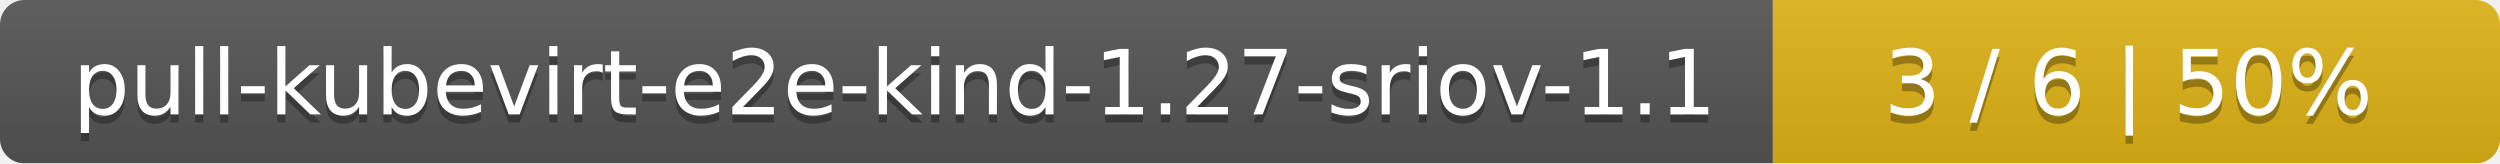
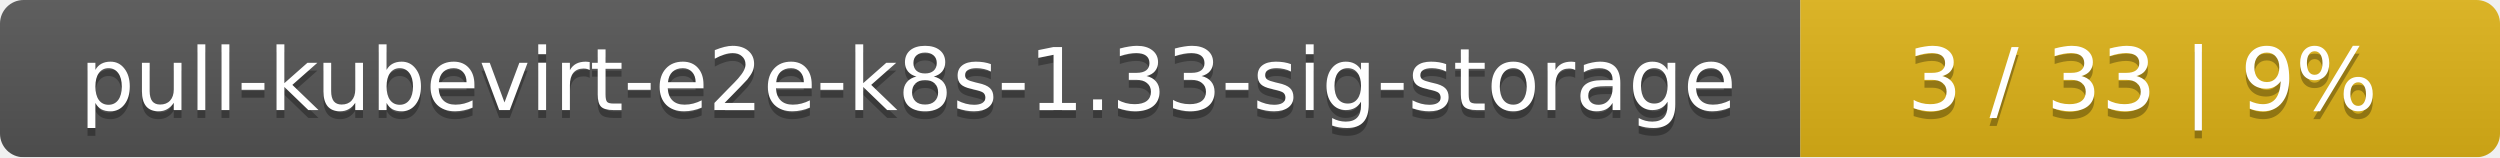
- <svg xmlns="http://www.w3.org/2000/svg" width="306" height="20">
+ <svg xmlns="http://www.w3.org/2000/svg" width="318" height="20">
  <linearGradient id="smooth" x2="0" y2="100%">
    <stop offset="0" stop-color="#bbb" stop-opacity=".1" />
    <stop offset="1" stop-opacity=".1" />
  </linearGradient>
  <mask id="round">
-     <rect width="306" height="20" rx="3" fill="#fff" />
+     <rect width="318" height="20" rx="3" fill="#fff" />
  </mask>
  <g mask="url(#round)">
-     <rect width="217" height="20" fill="#555" />
-     <rect x="217" width="89" height="20" fill="#dfb317" />
-     <rect width="306" height="20" fill="url(#smooth)" />
+     <rect width="229" height="20" fill="#555" />
+     <rect x="229" width="89" height="20" fill="#dfb317" />
+     <rect width="318" height="20" fill="url(#smooth)" />
  </g>
  <g fill="#fff" text-anchor="middle" font-family="DejaVu Sans,Verdana,Geneva,sans-serif" font-size="11">
-     <text x="109.5" y="15" fill="#010101" fill-opacity=".3">pull-kubevirt-e2e-kind-1.27-sriov-1.1</text>
-     <text x="109.5" y="14">pull-kubevirt-e2e-kind-1.27-sriov-1.1</text>
-     <text x="260.5" y="15" fill="#010101" fill-opacity=".3">3 / 6    |    50%</text>
-     <text x="260.5" y="14">3 / 6    |    50%</text>
+     <text x="115.5" y="15" fill="#010101" fill-opacity=".3">pull-kubevirt-e2e-k8s-1.33-sig-storage</text>
+     <text x="115.5" y="14">pull-kubevirt-e2e-k8s-1.33-sig-storage</text>
+     <text x="272.5" y="15" fill="#010101" fill-opacity=".3">3 / 33    |    9%</text>
+     <text x="272.5" y="14">3 / 33    |    9%</text>
  </g>
</svg>
